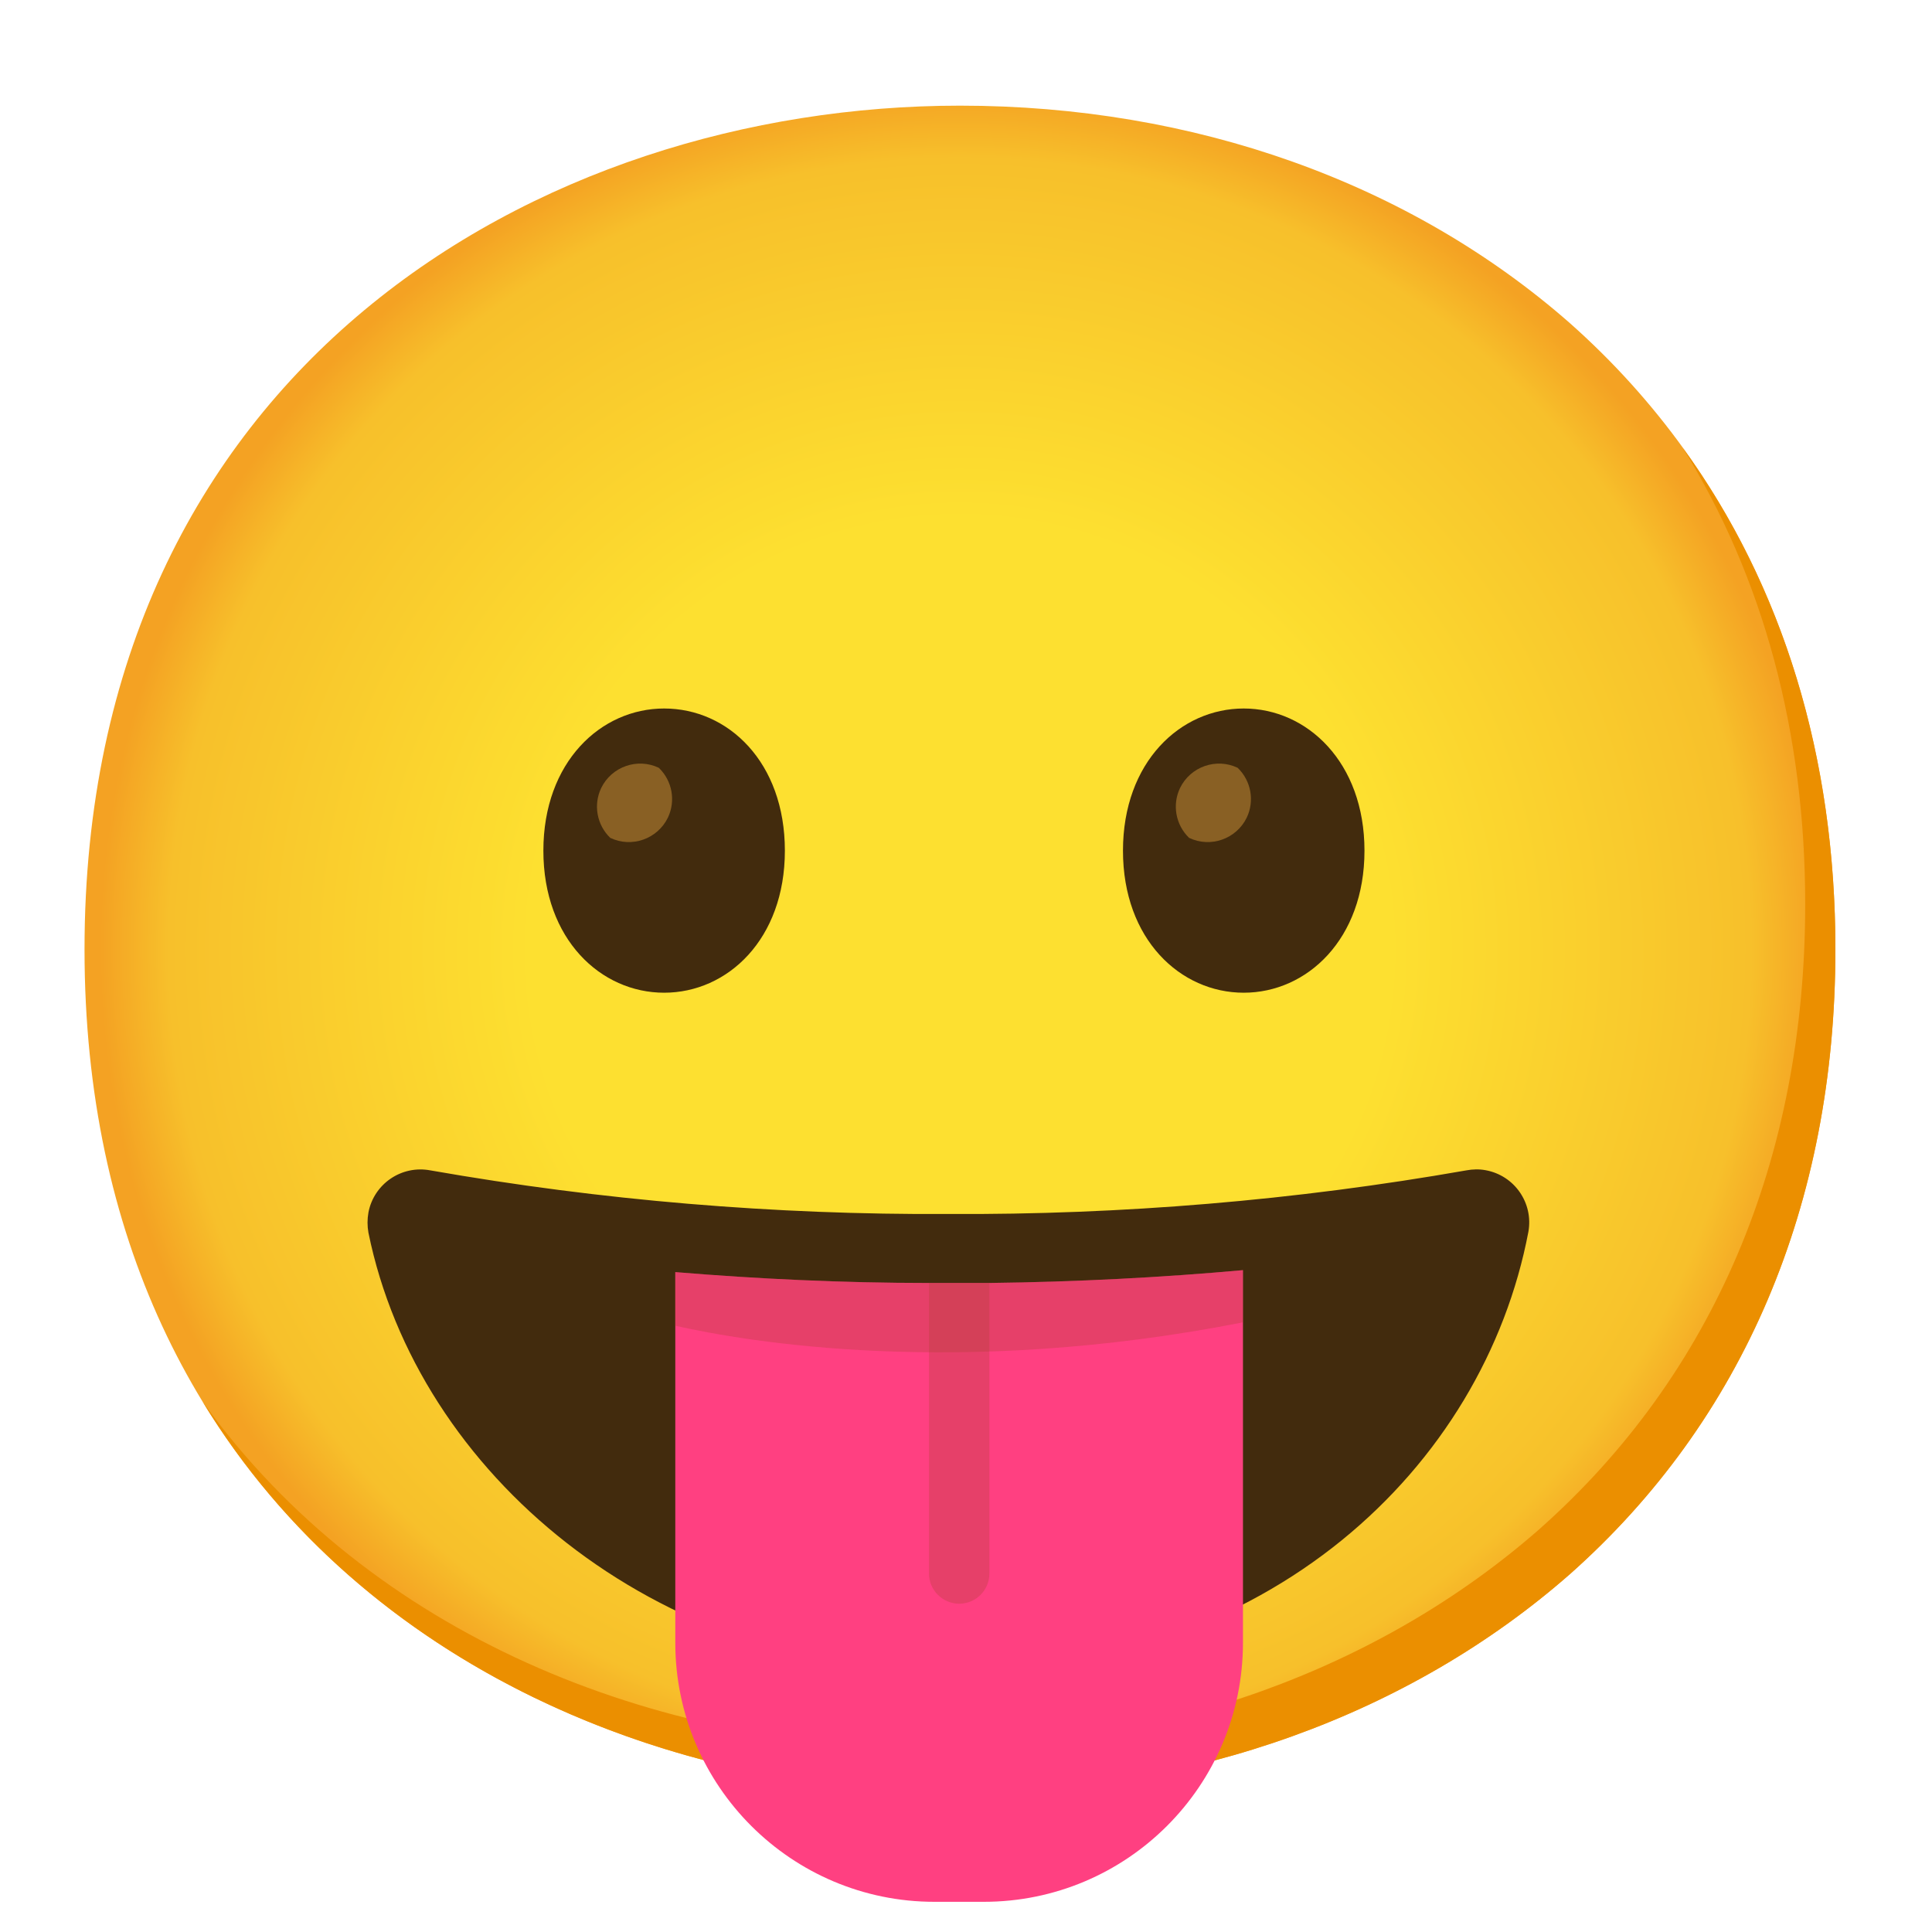
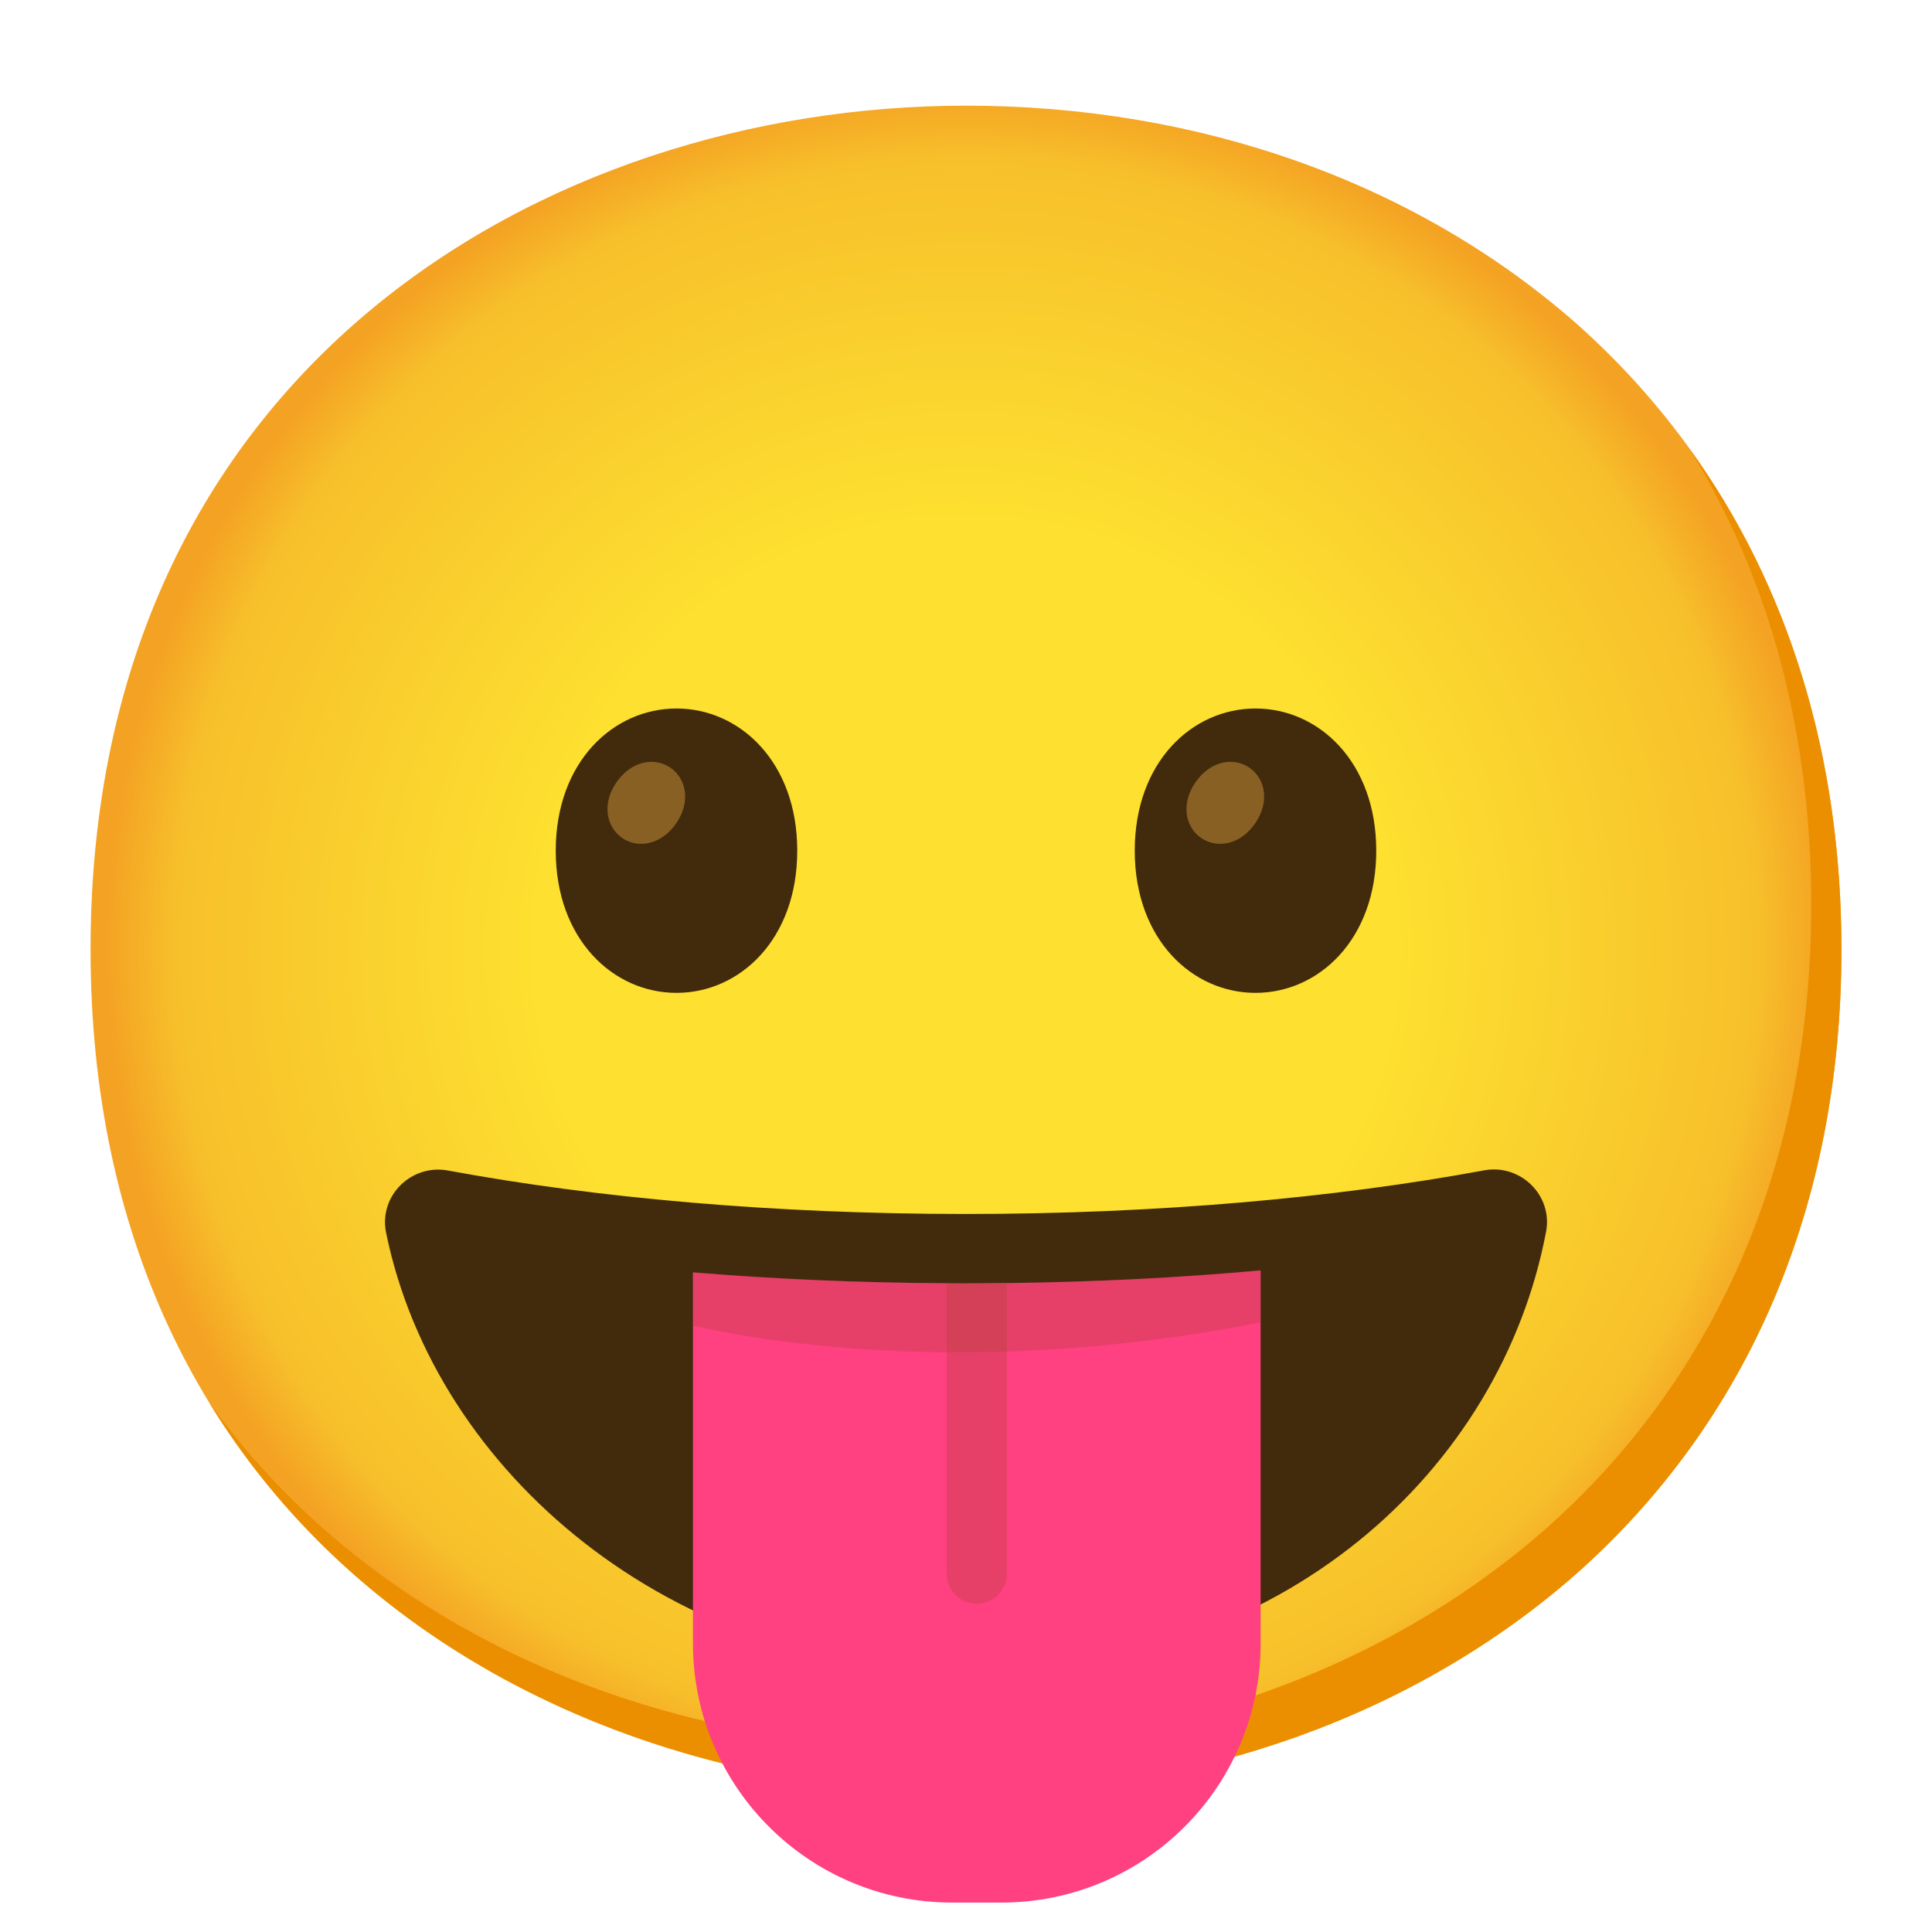
- <svg xmlns="http://www.w3.org/2000/svg" enable-background="new 0 0 128 128" viewBox="0 0 128 128">
-   <radialGradient id="a" cx="63.6" cy="62.9" gradientUnits="userSpaceOnUse" r="56.96">
+ <svg xmlns="http://www.w3.org/2000/svg" viewBox="0 0 128 128">
+   <radialGradient id="a" cx="64" cy="-862.9" gradientTransform="matrix(1 0 0 -1 0 -800)" gradientUnits="userSpaceOnUse" r="56.96">
    <stop offset=".5" stop-color="#fde030" />
    <stop offset=".92" stop-color="#f7c02b" />
    <stop offset="1" stop-color="#f4a223" />
  </radialGradient>
-   <path d="m63.6 118.8c-27.9 0-58-17.5-58-55.9s30.1-55.9 58-55.9c15.5 0 29.8 5.1 40.4 14.4 11.5 10.2 17.6 24.6 17.6 41.5s-6.1 31.2-17.6 41.4c-10.6 9.3-25 14.5-40.4 14.5z" fill="url(#a)" />
-   <path d="m111.49 29.67c5.33 8.6 8.11 18.84 8.11 30.23 0 16.9-6.1 31.2-17.6 41.4-10.6 9.3-25 14.5-40.4 14.5-18.06 0-37-7.35-48.18-22.94 10.76 17.66 31 25.94 50.18 25.94 15.4 0 29.8-5.2 40.4-14.5 11.5-10.2 17.6-24.5 17.6-41.4 0-12.74-3.47-24.06-10.11-33.23z" fill="#eb8f00" />
-   <path d="m62.82 80.43c-11.5.06-22.98-.9-34.31-2.89-1.9-.36-3.74.89-4.1 2.79-.08.44-.08.9 0 1.34 3.26 16 19 29.13 38.4 29.13 21.21 0 35.48-13.57 38.45-29.19.34-1.91-.92-3.73-2.83-4.08-.42-.08-.86-.07-1.28.01-11.33 1.99-22.82 2.95-34.33 2.89z" fill="#422b0d" />
-   <path d="m65.54 85h-2.73-1.26c-5.73 0-11.38-.27-16.81-.72v24.57c.01 9.47 7.7 17.15 17.17 17.15h3.27c9.48 0 17.17-7.69 17.17-17.17v-24.68c-5.42.49-11.06.78-16.81.85z" fill="#ff4081" />
-   <path d="m63.55 106.25c1.1 0 2-.9 2-2v-19.25h-2.73-1.27v19.24c-.01 1.1.89 2 1.99 2.01z" fill="#ab3f2e" opacity=".3" />
-   <path d="m44 46.94c-4.19 0-8 3.54-8 9.42s3.81 9.41 8 9.41c4.2 0 8-3.54 8-9.41s-3.76-9.42-8-9.42z" fill="#422b0d" />
-   <path d="m43.65 50.87c-1.42-.68-3.13-.08-3.82 1.34-.53 1.11-.29 2.44.6 3.3 1.42.68 3.13.08 3.82-1.34.53-1.11.29-2.44-.6-3.3z" fill="#896024" />
-   <path d="m82.4 46.94c-4.19 0-8 3.54-8 9.42s3.81 9.41 8 9.41 8-3.54 8-9.41-3.81-9.42-8-9.42z" fill="#422b0d" />
-   <path d="m82 50.87c-1.42-.68-3.13-.08-3.82 1.34-.53 1.11-.29 2.44.6 3.3 1.42.68 3.13.08 3.82-1.34.53-1.11.29-2.44-.6-3.3z" fill="#896024" />
-   <path d="m65.54 85h-4c-5.73 0-11.38-.27-16.81-.72v3.55c4.74 1.07 18.8 3.48 37.61-.22v-3.46c-5.41.49-11.05.78-16.8.85z" fill="#ab3f2e" opacity=".3" />
+   <path d="m64 118.8c-27.9 0-58-17.5-58-55.9s30.1-55.9 58-55.9c15.5 0 29.8 5.1 40.4 14.4 11.5 10.2 17.6 24.6 17.6 41.5s-6.1 31.2-17.6 41.4c-10.6 9.3-25 14.5-40.4 14.5z" fill="url(#a)" />
+   <path d="m111.89 29.67c5.33 8.6 8.11 18.84 8.11 30.23 0 16.9-6.1 31.2-17.6 41.4-10.6 9.3-25 14.5-40.4 14.5-18.06 0-37.04-7.35-48.18-22.94 10.76 17.66 30.99 25.94 50.18 25.94 15.4 0 29.8-5.2 40.4-14.5 11.5-10.2 17.6-24.5 17.6-41.4 0-12.74-3.47-24.06-10.11-33.23z" fill="#eb8f00" />
+   <path d="m44.82 46.94c-4.19 0-8 3.54-8 9.42s3.81 9.42 8 9.42 8-3.54 8-9.42-3.81-9.42-8-9.42z" fill="#422b0d" />
+   <path d="m44.43 50.87c-1.03-.72-2.58-.49-3.58.95s-.67 2.97.36 3.69 2.58.49 3.58-.95.67-2.97-.36-3.69z" fill="#896024" />
+   <path d="m83.18 46.94c-4.19 0-8 3.54-8 9.42s3.81 9.42 8 9.42 8-3.54 8-9.42-3.81-9.42-8-9.42z" fill="#422b0d" />
+   <path d="m82.79 50.87c-1.03-.72-2.58-.49-3.58.95-1 1.45-.67 2.97.36 3.69s2.58.49 3.58-.95c1-1.45.67-2.97-.36-3.69z" fill="#896024" />
+   <path d="m63.99 80.43c-12.68 0-24.48-1.06-34.31-2.88-2.44-.45-4.6 1.69-4.1 4.12 3.27 16 19.02 29.13 38.4 29.13 21.21 0 35.49-13.57 38.45-29.19.46-2.41-1.69-4.52-4.11-4.07-9.84 1.82-21.64 2.89-34.33 2.89z" fill="#422b0d" />
+   <path d="m63.99 80.43c-12.68 0-24.48-1.06-34.31-2.88-2.44-.45-4.6 1.69-4.1 4.12 3.27 16 19.02 29.13 38.4 29.13 21.21 0 35.49-13.57 38.45-29.19.46-2.41-1.69-4.52-4.11-4.07-9.84 1.82-21.64 2.89-34.33 2.89z" fill="none" />
+   <path d="m66.71 85c-.91.01-1.81.03-2.73.03-.42 0-.84 0-1.26-.01-5.73-.03-11.38-.27-16.81-.72v24.58c0 9.48 7.69 17.17 17.17 17.17h3.27c9.48 0 17.17-7.69 17.17-17.17v-24.71c-5.42.49-11.06.77-16.81.84z" fill="#ff4081" />
+   <g fill="#ab3f2e">
+     <path d="m64.72 106.25c1.1 0 1.99-.89 1.99-1.99v-19.26c-.91.01-1.81.03-2.73.03-.42 0-.84 0-1.26-.01v19.24c0 1.1.89 1.99 1.99 1.99z" opacity=".3" />
+     <path d="m66.71 85h-3.99c-5.73 0-11.38-.27-16.81-.72v3.55c4.74 1.07 18.8 3.48 37.61-.22v-3.46c-5.42.49-11.06.78-16.81.85z" opacity=".3" />
+   </g>
</svg>
